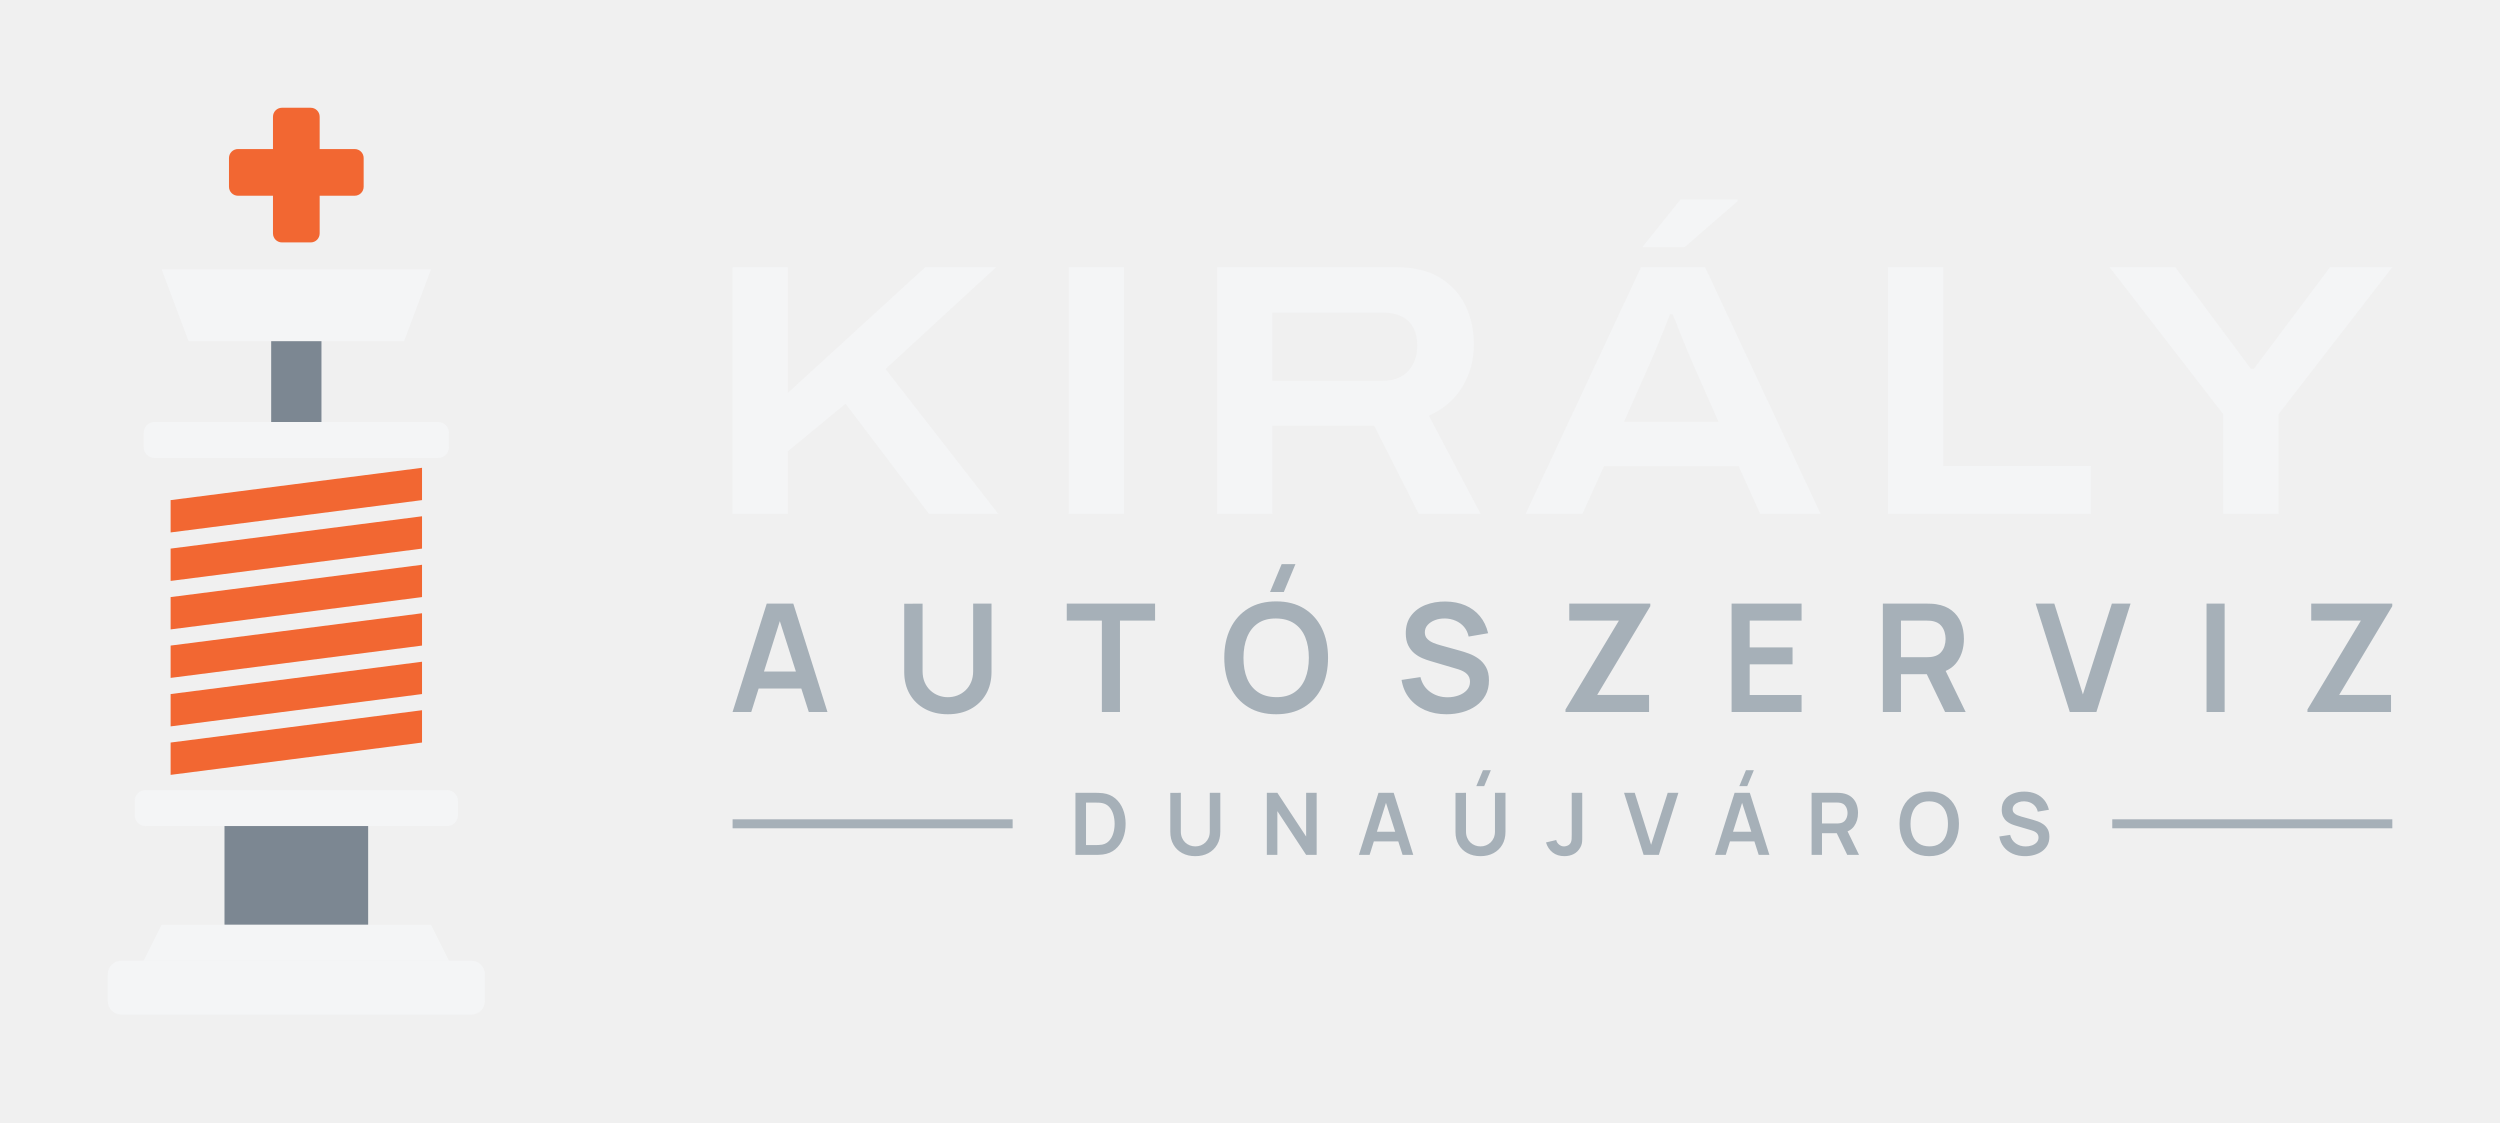
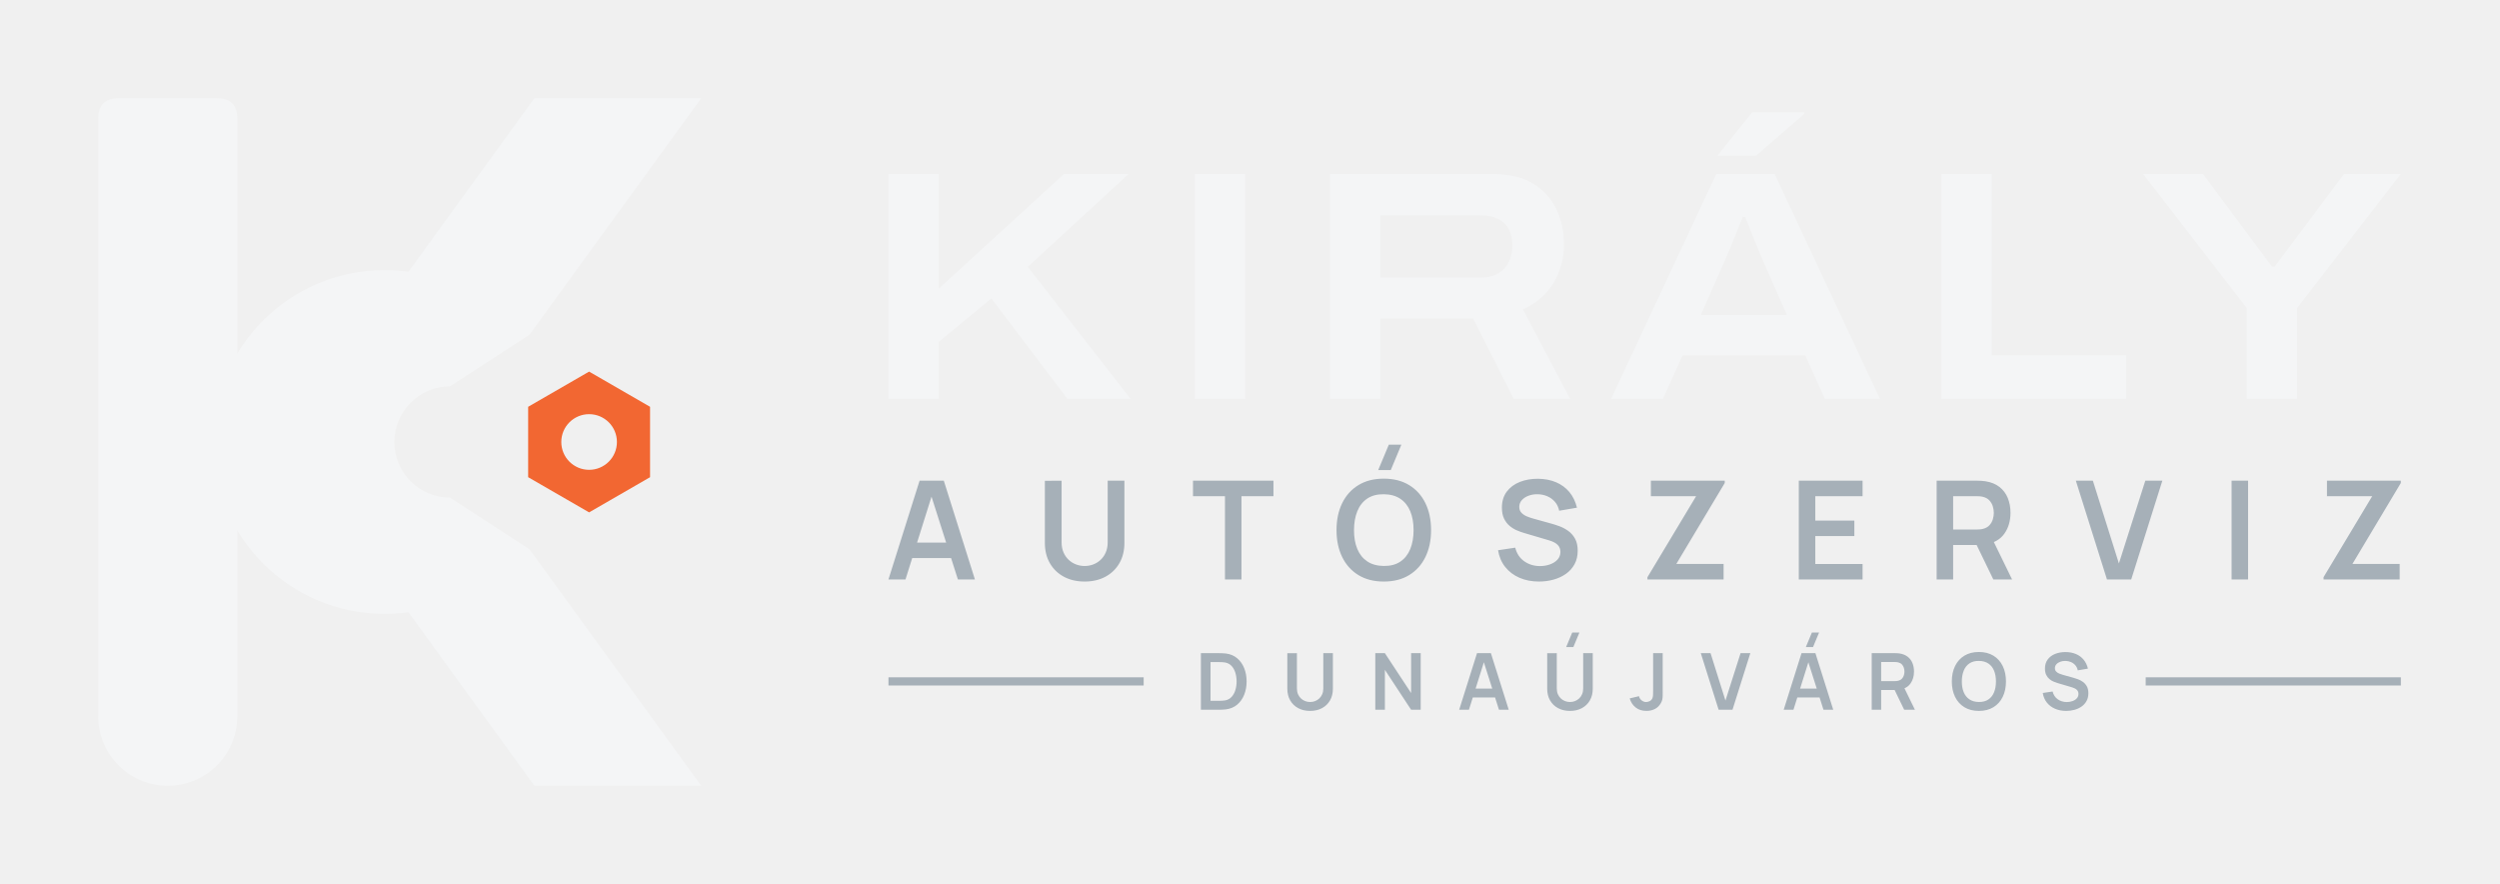
- <svg xmlns="http://www.w3.org/2000/svg" viewBox="7 -12 278.43 125" width="1113.74" height="500" role="img">
-   <rect x="37.4" y="0" width="5.2" height="15" rx="1" fill="#F26732" />
-   <rect x="32.5" y="4.6" width="15" height="5.2" rx="1" fill="#F26732" />
-   <path d="M25 18H55L52 26H28Z" fill="#F4F5F6" />
-   <rect x="37.2" y="26" width="5.6" height="9" fill="#7C8792" />
-   <rect x="23" y="35" width="34" height="4" rx="1.2" fill="#F4F5F6" />
-   <path d="M26 43.7L54 40.1V43.7L26 47.3Z" fill="#F26732" />
-   <path d="M26 49.1L54 45.5V49.1L26 52.7Z" fill="#F26732" />
-   <path d="M26 54.5L54 50.9V54.5L26 58.1Z" fill="#F26732" />
-   <path d="M26 59.9L54 56.3V59.9L26 63.5Z" fill="#F26732" />
-   <path d="M26 65.3L54 61.7V65.3L26 68.9Z" fill="#F26732" />
-   <path d="M26 70.7L54 67.1V70.7L26 74.3Z" fill="#F26732" />
-   <rect x="22" y="76" width="36" height="4" rx="1.2" fill="#F4F5F6" />
-   <path d="M32 80H48V91H32Z" fill="#7C8792" />
-   <path d="M25 91H55L57 95H23Z" fill="#F4F5F6" />
-   <rect x="19" y="95" width="42" height="6" rx="1.5" fill="#F4F5F6" />
-   <path d="M88.585 45.229V17.756H94.745V31.758L110.05 17.756H117.942L105.621 29.099L118.175 45.229H110.465L101.169 32.963L94.745 38.257V45.229ZM126.025 45.229V17.756H132.185V45.229ZM142.545 45.229V17.756H162.454Q165.418 17.756 167.332 18.908Q169.245 20.06 170.196 22.005Q171.147 23.95 171.147 26.373Q171.147 28.899 169.905 31.017Q168.663 33.134 166.135 34.299L171.899 45.229H165.01L160.045 35.416H148.705V45.229ZM148.705 30.411H160.976Q162.818 30.411 163.83 29.327Q164.842 28.244 164.842 26.481Q164.842 25.308 164.4 24.486Q163.957 23.665 163.094 23.239Q162.23 22.812 160.976 22.812H148.705ZM176.912 45.229 189.766 17.756H196.898L209.762 45.229H203.038L200.635 39.917H185.643L183.243 45.229ZM187.873 34.979H198.396L195.435 28.262Q195.251 27.838 194.927 27.064Q194.604 26.29 194.273 25.448Q193.942 24.606 193.665 23.917Q193.387 23.229 193.294 23H193.007Q192.69 23.791 192.274 24.818Q191.858 25.845 191.475 26.788Q191.091 27.73 190.834 28.288ZM189.904 15.523 194.16 10.213H200.523L200.535 10.392L194.625 15.523ZM217.265 45.229V17.756H223.425V39.905H239.869V45.229ZM254.605 45.229V34.127L241.945 17.756H249.262L257.685 29.072H258.021L266.502 17.756H273.434L260.765 34.127V45.229Z" fill="#F4F5F6" />
-   <path d="M88.585 67.299 92.391 55.229H95.352L99.157 67.299H97.076L93.625 56.47H94.072L90.667 67.299ZM90.709 64.681V62.795H97.045V64.681ZM112.565 67.55Q111.126 67.55 110.031 66.964Q108.936 66.378 108.32 65.314Q107.704 64.251 107.704 62.815V55.243L109.749 55.229V62.762Q109.749 63.443 109.979 63.979Q110.21 64.515 110.606 64.888Q111.002 65.262 111.51 65.456Q112.018 65.65 112.565 65.65Q113.127 65.65 113.635 65.453Q114.142 65.255 114.535 64.881Q114.927 64.508 115.154 63.972Q115.381 63.436 115.381 62.762V55.229H117.427V62.815Q117.427 64.249 116.81 65.313Q116.194 66.377 115.099 66.964Q114.004 67.55 112.565 67.55ZM129.717 67.299V57.121H125.808V55.229H135.643V57.121H131.734V67.299ZM149.982 53.93H148.448L149.742 50.829H151.276ZM149.129 67.55Q147.32 67.55 146.026 66.76Q144.733 65.969 144.042 64.552Q143.351 63.136 143.351 61.264Q143.351 59.392 144.042 57.976Q144.733 56.559 146.026 55.768Q147.32 54.978 149.129 54.978Q150.938 54.978 152.231 55.768Q153.525 56.559 154.216 57.976Q154.907 59.392 154.907 61.264Q154.907 63.136 154.216 64.552Q153.525 65.969 152.231 66.76Q150.938 67.55 149.129 67.55ZM149.129 65.645Q150.344 65.659 151.152 65.113Q151.96 64.568 152.365 63.576Q152.769 62.584 152.769 61.264Q152.769 59.944 152.365 58.965Q151.96 57.987 151.152 57.442Q150.344 56.897 149.129 56.883Q147.913 56.869 147.107 57.414Q146.3 57.959 145.896 58.951Q145.491 59.944 145.488 61.264Q145.486 62.584 145.89 63.562Q146.294 64.54 147.104 65.085Q147.913 65.631 149.129 65.645ZM168.094 67.55Q166.772 67.55 165.712 67.089Q164.652 66.628 163.969 65.77Q163.285 64.911 163.095 63.725L165.196 63.41Q165.46 64.483 166.294 65.071Q167.128 65.659 168.219 65.659Q168.863 65.659 169.435 65.456Q170.006 65.254 170.362 64.866Q170.717 64.478 170.717 63.924Q170.717 63.668 170.634 63.456Q170.551 63.245 170.388 63.077Q170.225 62.908 169.97 62.771Q169.716 62.634 169.373 62.53L166.258 61.61Q165.856 61.494 165.389 61.295Q164.923 61.095 164.509 60.75Q164.096 60.405 163.83 59.864Q163.565 59.322 163.565 58.523Q163.565 57.357 164.158 56.567Q164.751 55.777 165.751 55.381Q166.751 54.985 167.979 54.992Q169.217 55.006 170.19 55.421Q171.164 55.835 171.816 56.621Q172.468 57.406 172.737 58.526L170.566 58.898Q170.435 58.262 170.051 57.816Q169.667 57.369 169.118 57.133Q168.57 56.897 167.951 56.883Q167.346 56.869 166.832 57.06Q166.318 57.251 166.003 57.601Q165.688 57.952 165.688 58.423Q165.688 58.871 165.956 59.149Q166.223 59.427 166.624 59.593Q167.025 59.758 167.432 59.867L169.594 60.468Q170.038 60.588 170.59 60.789Q171.142 60.99 171.653 61.35Q172.164 61.71 172.497 62.297Q172.829 62.884 172.829 63.784Q172.829 64.724 172.442 65.433Q172.054 66.142 171.389 66.611Q170.724 67.079 169.873 67.315Q169.021 67.55 168.094 67.55ZM181.353 67.299V67.019L187.302 57.121H181.773V55.229H190.8V55.514L184.885 65.396H190.66V67.299ZM199.852 67.299V55.229H207.647V57.121H201.869V60.102H206.641V61.993H201.869V65.407H207.647V67.299ZM216.699 67.299V55.229H221.686Q221.862 55.229 222.141 55.242Q222.419 55.254 222.653 55.296Q223.699 55.458 224.382 55.995Q225.065 56.533 225.396 57.347Q225.726 58.161 225.726 59.157Q225.726 60.637 224.98 61.696Q224.234 62.756 222.692 63.01L221.831 63.086H218.716V67.299ZM223.631 67.299 221.25 62.387 223.307 61.935 225.922 67.299ZM218.716 61.194H221.602Q221.773 61.194 221.98 61.177Q222.188 61.161 222.368 61.113Q222.868 60.986 223.156 60.668Q223.445 60.35 223.566 59.947Q223.687 59.543 223.687 59.157Q223.687 58.772 223.566 58.368Q223.445 57.964 223.156 57.647Q222.868 57.329 222.368 57.202Q222.188 57.153 221.98 57.137Q221.773 57.121 221.602 57.121H218.716ZM237.519 67.299 233.714 55.229H235.795L238.977 65.34L242.204 55.229H244.286L240.481 67.299ZM252.749 67.299V55.229H254.766V67.299ZM263.988 67.299V67.019L269.937 57.121H264.407V55.229H273.434V55.514L267.52 65.396H273.295V67.299Z" fill="#A6B0B8" />
-   <path d="M126.775 83.211V76.299H128.976Q129.065 76.299 129.323 76.304Q129.58 76.308 129.818 76.339Q130.641 76.441 131.209 76.92Q131.776 77.4 132.069 78.138Q132.362 78.876 132.362 79.755Q132.362 80.635 132.069 81.373Q131.776 82.111 131.209 82.59Q130.641 83.068 129.818 83.171Q129.581 83.2 129.322 83.206Q129.063 83.211 128.976 83.211ZM127.951 82.12H128.976Q129.123 82.12 129.345 82.111Q129.568 82.103 129.743 82.07Q130.232 81.975 130.539 81.63Q130.847 81.286 130.992 80.792Q131.138 80.298 131.138 79.755Q131.138 79.192 130.988 78.698Q130.839 78.204 130.529 77.867Q130.22 77.531 129.743 77.44Q129.568 77.403 129.344 77.396Q129.12 77.39 128.976 77.39H127.951ZM140.123 83.355Q139.299 83.355 138.672 83.019Q138.045 82.684 137.692 82.074Q137.339 81.465 137.339 80.643V76.307L138.511 76.299V80.612Q138.511 81.003 138.643 81.31Q138.775 81.616 139.001 81.83Q139.228 82.044 139.519 82.156Q139.81 82.267 140.123 82.267Q140.445 82.267 140.736 82.154Q141.027 82.04 141.251 81.826Q141.476 81.612 141.606 81.306Q141.736 80.999 141.736 80.612V76.299H142.907V80.643Q142.907 81.464 142.555 82.074Q142.202 82.683 141.575 83.019Q140.947 83.355 140.123 83.355ZM148.091 83.211V76.299H149.263L152.467 81.171V76.299H153.639V83.211H152.467L149.263 78.337V83.211ZM158.344 83.211 160.523 76.299H162.219L164.399 83.211H163.207L161.231 77.009H161.487L159.536 83.211ZM159.56 81.712V80.632H163.189V81.712ZM172.298 75.555H171.419L172.16 73.779H173.039ZM171.885 83.355Q171.061 83.355 170.434 83.019Q169.807 82.684 169.454 82.074Q169.101 81.465 169.101 80.643V76.307L170.272 76.299V80.612Q170.272 81.003 170.404 81.31Q170.536 81.616 170.763 81.83Q170.99 82.044 171.281 82.156Q171.571 82.267 171.885 82.267Q172.207 82.267 172.497 82.154Q172.788 82.04 173.013 81.826Q173.238 81.612 173.368 81.306Q173.498 80.999 173.498 80.612V76.299H174.669V80.643Q174.669 81.464 174.316 82.074Q173.963 82.683 173.336 83.019Q172.709 83.355 171.885 83.355ZM181.235 83.353Q180.443 83.353 179.918 82.94Q179.393 82.528 179.181 81.827L180.322 81.555Q180.376 81.848 180.631 82.059Q180.887 82.27 181.191 82.27Q181.395 82.27 181.621 82.162Q181.847 82.054 181.954 81.814Q182.023 81.658 182.035 81.446Q182.047 81.234 182.047 80.952V76.299H183.218V80.952Q183.218 81.272 183.215 81.514Q183.212 81.756 183.167 81.969Q183.121 82.182 182.989 82.409Q182.707 82.9 182.249 83.127Q181.791 83.353 181.235 83.353ZM190.053 83.211 187.874 76.299H189.066L190.888 82.089L192.736 76.299H193.928L191.749 83.211ZM201.591 75.555H200.712L201.453 73.779H202.331ZM198.007 83.211 200.186 76.299H201.882L204.061 83.211H202.869L200.893 77.009H201.149L199.199 83.211ZM199.223 81.712V80.632H202.851V81.712ZM208.763 83.211V76.299H211.619Q211.72 76.299 211.88 76.306Q212.039 76.313 212.173 76.337Q212.772 76.43 213.163 76.738Q213.555 77.045 213.744 77.512Q213.933 77.978 213.933 78.548Q213.933 79.396 213.506 80.002Q213.079 80.609 212.195 80.755L211.703 80.798H209.919V83.211ZM212.733 83.211 211.37 80.398 212.547 80.139 214.045 83.211ZM209.919 79.715H211.571Q211.669 79.715 211.788 79.705Q211.907 79.696 212.01 79.668Q212.296 79.596 212.461 79.414Q212.627 79.232 212.696 79Q212.765 78.769 212.765 78.548Q212.765 78.328 212.696 78.096Q212.627 77.865 212.461 77.683Q212.296 77.501 212.01 77.428Q211.907 77.4 211.788 77.391Q211.669 77.382 211.571 77.382H209.919ZM221.864 83.355Q220.828 83.355 220.087 82.902Q219.347 82.449 218.951 81.638Q218.555 80.827 218.555 79.755Q218.555 78.683 218.951 77.872Q219.347 77.06 220.087 76.608Q220.828 76.155 221.864 76.155Q222.9 76.155 223.641 76.608Q224.382 77.06 224.777 77.872Q225.173 78.683 225.173 79.755Q225.173 80.827 224.777 81.638Q224.382 82.449 223.641 82.902Q222.9 83.355 221.864 83.355ZM221.864 82.264Q222.56 82.272 223.023 81.959Q223.486 81.647 223.717 81.079Q223.949 80.511 223.949 79.755Q223.949 78.999 223.717 78.438Q223.486 77.878 223.023 77.566Q222.56 77.254 221.864 77.246Q221.168 77.238 220.706 77.55Q220.244 77.862 220.013 78.43Q219.781 78.999 219.779 79.755Q219.778 80.511 220.009 81.071Q220.241 81.631 220.705 81.943Q221.168 82.256 221.864 82.264ZM232.533 83.355Q231.776 83.355 231.169 83.091Q230.562 82.827 230.171 82.335Q229.779 81.844 229.671 81.164L230.874 80.984Q231.025 81.598 231.503 81.935Q231.98 82.272 232.605 82.272Q232.974 82.272 233.301 82.156Q233.628 82.04 233.832 81.818Q234.035 81.596 234.035 81.278Q234.035 81.132 233.988 81.01Q233.94 80.889 233.847 80.793Q233.754 80.696 233.608 80.618Q233.462 80.54 233.266 80.48L231.482 79.953Q231.251 79.887 230.984 79.772Q230.717 79.658 230.48 79.46Q230.243 79.263 230.091 78.953Q229.939 78.643 229.939 78.185Q229.939 77.517 230.279 77.065Q230.619 76.612 231.191 76.386Q231.764 76.159 232.467 76.163Q233.176 76.171 233.734 76.408Q234.291 76.646 234.665 77.096Q235.038 77.545 235.192 78.187L233.949 78.4Q233.874 78.036 233.654 77.78Q233.434 77.524 233.12 77.389Q232.806 77.254 232.451 77.246Q232.105 77.238 231.811 77.347Q231.516 77.456 231.336 77.657Q231.155 77.858 231.155 78.128Q231.155 78.384 231.309 78.544Q231.462 78.703 231.691 78.798Q231.921 78.892 232.154 78.955L233.392 79.299Q233.647 79.368 233.963 79.483Q234.279 79.598 234.571 79.804Q234.864 80.01 235.055 80.346Q235.245 80.683 235.245 81.198Q235.245 81.736 235.023 82.142Q234.801 82.548 234.42 82.817Q234.039 83.085 233.552 83.22Q233.064 83.355 232.533 83.355Z" fill="#A6B0B8" />
-   <rect x="88.59" y="79.25" width="31.19" height="1" fill="#A6B0B8" />
-   <rect x="242.25" y="79.25" width="31.19" height="1" fill="#A6B0B8" />
+ <svg xmlns="http://www.w3.org/2000/svg" viewBox="0 -4 305.43 108" width="1221.74" height="432" role="img">
+   <defs>
+     <mask id="m1" maskUnits="userSpaceOnUse" x="0" y="0" width="100" height="100">
+       <rect width="100" height="100" fill="#000" />
+       <path d="M14.5 8H26.5Q29 8 29 10.5V83.5A8.5 8.5 0 0 1 12 83.5V10.5Q12 8 14.5 8Z" fill="#fff" />
+       <circle cx="47" cy="50" r="21" fill="#fff" />
+       <path d="M38.33 45.15 L65.32 8 L85.71 8 L51.67 54.85Z" fill="#fff" />
+       <path d="M38.33 54.85 L65.32 92 L85.71 92 L51.67 45.15Z" fill="#fff" />
+       <circle cx="55" cy="50" r="6.8" fill="#000" />
+       <path d="M55 43.2 L100 14 L100 86 L55 56.8Z" fill="#000" />
+     </mask>
+   </defs>
+   <rect width="100" height="100" fill="#F4F5F6" mask="url(#m1)" />
+   <path d="M79.45 54.3 L72 58.6 L64.55 54.3 L64.55 45.7 L72 41.4 L79.45 45.7Z M68.6 50a3.4 3.4 0 1 0 6.8 0a3.4 3.4 0 1 0 -6.8 0Z" fill="#F26732" fill-rule="evenodd" />
+   <path d="M108.585 44.729V17.256H114.745V31.258L130.05 17.256H137.942L125.621 28.599L138.175 44.729H130.465L121.169 32.463L114.745 37.757V44.729ZM146.025 44.729V17.256H152.185V44.729ZM162.545 44.729V17.256H182.454Q185.418 17.256 187.332 18.408Q189.245 19.56 190.196 21.505Q191.147 23.45 191.147 25.873Q191.147 28.399 189.905 30.517Q188.663 32.634 186.135 33.799L191.899 44.729H185.01L180.045 34.916H168.705V44.729ZM168.705 29.911H180.976Q182.818 29.911 183.83 28.827Q184.842 27.744 184.842 25.981Q184.842 24.808 184.4 23.986Q183.957 23.165 183.094 22.739Q182.23 22.312 180.976 22.312H168.705ZM196.912 44.729 209.766 17.256H216.898L229.762 44.729H223.038L220.635 39.417H205.643L203.243 44.729ZM207.873 34.479H218.396L215.435 27.762Q215.251 27.338 214.927 26.564Q214.604 25.79 214.273 24.948Q213.942 24.106 213.665 23.417Q213.387 22.729 213.294 22.5H213.007Q212.69 23.291 212.274 24.318Q211.858 25.345 211.475 26.288Q211.091 27.23 210.834 27.788ZM209.904 15.023 214.16 9.713H220.523L220.535 9.892L214.625 15.023ZM237.265 44.729V17.256H243.425V39.405H259.869V44.729ZM274.605 44.729V33.627L261.945 17.256H269.262L277.685 28.572H278.021L286.502 17.256H293.434L280.765 33.627V44.729Z" fill="#F4F5F6" />
+   <path d="M108.585 66.799 112.391 54.729H115.352L119.157 66.799H117.076L113.625 55.97H114.072L110.667 66.799ZM110.709 64.181V62.295H117.045V64.181ZM132.565 67.05Q131.126 67.05 130.031 66.464Q128.936 65.878 128.32 64.814Q127.704 63.751 127.704 62.315V54.743L129.749 54.729V62.262Q129.749 62.943 129.979 63.479Q130.21 64.015 130.606 64.388Q131.002 64.762 131.51 64.956Q132.018 65.15 132.565 65.15Q133.127 65.15 133.635 64.953Q134.142 64.755 134.535 64.381Q134.927 64.008 135.154 63.472Q135.381 62.936 135.381 62.262V54.729H137.427V62.315Q137.427 63.749 136.81 64.813Q136.194 65.877 135.099 66.464Q134.004 67.05 132.565 67.05ZM149.717 66.799V56.621H145.808V54.729H155.643V56.621H151.734V66.799ZM169.982 53.43H168.448L169.742 50.329H171.276ZM169.129 67.05Q167.32 67.05 166.026 66.26Q164.733 65.469 164.042 64.052Q163.351 62.636 163.351 60.764Q163.351 58.892 164.042 57.476Q164.733 56.059 166.026 55.268Q167.32 54.478 169.129 54.478Q170.938 54.478 172.231 55.268Q173.525 56.059 174.216 57.476Q174.907 58.892 174.907 60.764Q174.907 62.636 174.216 64.052Q173.525 65.469 172.231 66.26Q170.938 67.05 169.129 67.05ZM169.129 65.145Q170.344 65.159 171.152 64.613Q171.96 64.068 172.365 63.076Q172.769 62.084 172.769 60.764Q172.769 59.444 172.365 58.465Q171.96 57.487 171.152 56.942Q170.344 56.397 169.129 56.383Q167.913 56.369 167.107 56.914Q166.3 57.459 165.896 58.451Q165.491 59.444 165.488 60.764Q165.486 62.084 165.89 63.062Q166.294 64.04 167.104 64.585Q167.913 65.131 169.129 65.145ZM188.094 67.05Q186.772 67.05 185.712 66.589Q184.652 66.128 183.969 65.27Q183.285 64.411 183.095 63.225L185.196 62.91Q185.46 63.983 186.294 64.571Q187.128 65.159 188.219 65.159Q188.863 65.159 189.435 64.956Q190.006 64.754 190.362 64.366Q190.717 63.978 190.717 63.424Q190.717 63.168 190.634 62.956Q190.551 62.745 190.388 62.577Q190.225 62.408 189.97 62.271Q189.716 62.134 189.373 62.03L186.258 61.11Q185.856 60.994 185.389 60.795Q184.923 60.595 184.509 60.25Q184.096 59.905 183.83 59.364Q183.565 58.822 183.565 58.023Q183.565 56.857 184.158 56.067Q184.751 55.277 185.751 54.881Q186.751 54.485 187.979 54.492Q189.217 54.506 190.19 54.921Q191.164 55.335 191.816 56.121Q192.468 56.906 192.737 58.026L190.566 58.398Q190.435 57.762 190.051 57.316Q189.667 56.869 189.118 56.633Q188.57 56.397 187.951 56.383Q187.346 56.369 186.832 56.56Q186.318 56.751 186.003 57.101Q185.688 57.452 185.688 57.923Q185.688 58.371 185.956 58.649Q186.223 58.927 186.624 59.093Q187.025 59.258 187.432 59.367L189.594 59.968Q190.038 60.088 190.59 60.289Q191.142 60.49 191.653 60.85Q192.164 61.21 192.497 61.797Q192.829 62.384 192.829 63.284Q192.829 64.224 192.442 64.933Q192.054 65.642 191.389 66.111Q190.724 66.579 189.873 66.815Q189.021 67.05 188.094 67.05ZM201.353 66.799V66.519L207.302 56.621H201.773V54.729H210.8V55.014L204.885 64.896H210.66V66.799ZM219.852 66.799V54.729H227.647V56.621H221.869V59.602H226.641V61.493H221.869V64.907H227.647V66.799ZM236.699 66.799V54.729H241.686Q241.862 54.729 242.141 54.742Q242.419 54.754 242.653 54.796Q243.699 54.958 244.382 55.495Q245.065 56.033 245.396 56.847Q245.726 57.661 245.726 58.657Q245.726 60.137 244.98 61.196Q244.234 62.256 242.692 62.51L241.831 62.586H238.716V66.799ZM243.631 66.799 241.25 61.887 243.307 61.435 245.922 66.799ZM238.716 60.694H241.602Q241.773 60.694 241.98 60.677Q242.188 60.661 242.368 60.613Q242.868 60.486 243.156 60.168Q243.445 59.85 243.566 59.447Q243.687 59.043 243.687 58.657Q243.687 58.272 243.566 57.868Q243.445 57.464 243.156 57.147Q242.868 56.829 242.368 56.702Q242.188 56.653 241.98 56.637Q241.773 56.621 241.602 56.621H238.716ZM257.519 66.799 253.714 54.729H255.795L258.977 64.84L262.204 54.729H264.286L260.481 66.799ZM272.749 66.799V54.729H274.766V66.799ZM283.988 66.799V66.519L289.937 56.621H284.407V54.729H293.434V55.014L287.52 64.896H293.295V66.799Z" fill="#A6B0B8" />
+   <path d="M146.775 82.711V75.799H148.976Q149.065 75.799 149.323 75.804Q149.58 75.808 149.818 75.839Q150.641 75.941 151.209 76.42Q151.776 76.9 152.069 77.638Q152.362 78.376 152.362 79.255Q152.362 80.135 152.069 80.873Q151.776 81.611 151.209 82.09Q150.641 82.568 149.818 82.671Q149.581 82.7 149.322 82.706Q149.063 82.711 148.976 82.711ZM147.951 81.62H148.976Q149.123 81.62 149.345 81.611Q149.568 81.603 149.743 81.57Q150.232 81.475 150.539 81.13Q150.847 80.786 150.992 80.292Q151.138 79.798 151.138 79.255Q151.138 78.692 150.988 78.198Q150.839 77.704 150.529 77.367Q150.22 77.031 149.743 76.94Q149.568 76.903 149.344 76.896Q149.12 76.89 148.976 76.89H147.951ZM160.123 82.855Q159.299 82.855 158.672 82.519Q158.045 82.184 157.692 81.574Q157.339 80.965 157.339 80.143V75.807L158.511 75.799V80.112Q158.511 80.503 158.643 80.81Q158.775 81.116 159.001 81.33Q159.228 81.544 159.519 81.656Q159.81 81.767 160.123 81.767Q160.445 81.767 160.736 81.654Q161.027 81.54 161.251 81.326Q161.476 81.112 161.606 80.806Q161.736 80.499 161.736 80.112V75.799H162.907V80.143Q162.907 80.964 162.555 81.574Q162.202 82.183 161.575 82.519Q160.947 82.855 160.123 82.855ZM168.091 82.711V75.799H169.263L172.467 80.671V75.799H173.639V82.711H172.467L169.263 77.837V82.711ZM178.344 82.711 180.523 75.799H182.219L184.399 82.711H183.207L181.231 76.509H181.487L179.536 82.711ZM179.56 81.212V80.132H183.189V81.212ZM192.298 75.055H191.419L192.16 73.279H193.039ZM191.885 82.855Q191.061 82.855 190.434 82.519Q189.807 82.184 189.454 81.574Q189.101 80.965 189.101 80.143V75.807L190.272 75.799V80.112Q190.272 80.503 190.404 80.81Q190.536 81.116 190.763 81.33Q190.99 81.544 191.281 81.656Q191.571 81.767 191.885 81.767Q192.207 81.767 192.497 81.654Q192.788 81.54 193.013 81.326Q193.238 81.112 193.368 80.806Q193.498 80.499 193.498 80.112V75.799H194.669V80.143Q194.669 80.964 194.316 81.574Q193.963 82.183 193.336 82.519Q192.709 82.855 191.885 82.855ZM201.235 82.853Q200.443 82.853 199.918 82.44Q199.393 82.028 199.181 81.327L200.322 81.055Q200.376 81.348 200.631 81.559Q200.887 81.77 201.191 81.77Q201.395 81.77 201.621 81.662Q201.847 81.554 201.954 81.314Q202.023 81.158 202.035 80.946Q202.047 80.734 202.047 80.452V75.799H203.218V80.452Q203.218 80.772 203.215 81.014Q203.212 81.256 203.167 81.469Q203.121 81.682 202.989 81.909Q202.707 82.4 202.249 82.627Q201.791 82.853 201.235 82.853ZM210.053 82.711 207.874 75.799H209.066L210.888 81.589L212.736 75.799H213.928L211.749 82.711ZM221.591 75.055H220.712L221.453 73.279H222.331ZM218.007 82.711 220.186 75.799H221.882L224.061 82.711H222.869L220.893 76.509H221.149L219.199 82.711ZM219.223 81.212V80.132H222.851V81.212ZM228.763 82.711V75.799H231.619Q231.72 75.799 231.88 75.806Q232.039 75.813 232.173 75.837Q232.772 75.93 233.163 76.238Q233.555 76.545 233.744 77.012Q233.933 77.478 233.933 78.048Q233.933 78.896 233.506 79.502Q233.079 80.109 232.195 80.255L231.703 80.298H229.919V82.711ZM232.733 82.711 231.37 79.898 232.547 79.639 234.045 82.711ZM229.919 79.215H231.571Q231.669 79.215 231.788 79.205Q231.907 79.196 232.01 79.168Q232.296 79.096 232.461 78.914Q232.627 78.732 232.696 78.5Q232.765 78.269 232.765 78.048Q232.765 77.828 232.696 77.596Q232.627 77.365 232.461 77.183Q232.296 77.001 232.01 76.928Q231.907 76.9 231.788 76.891Q231.669 76.882 231.571 76.882H229.919ZM241.864 82.855Q240.828 82.855 240.087 82.402Q239.347 81.949 238.951 81.138Q238.555 80.327 238.555 79.255Q238.555 78.183 238.951 77.372Q239.347 76.56 240.087 76.108Q240.828 75.655 241.864 75.655Q242.9 75.655 243.641 76.108Q244.382 76.56 244.777 77.372Q245.173 78.183 245.173 79.255Q245.173 80.327 244.777 81.138Q244.382 81.949 243.641 82.402Q242.9 82.855 241.864 82.855ZM241.864 81.764Q242.56 81.772 243.023 81.459Q243.486 81.147 243.717 80.579Q243.949 80.011 243.949 79.255Q243.949 78.499 243.717 77.938Q243.486 77.378 243.023 77.066Q242.56 76.754 241.864 76.746Q241.168 76.738 240.706 77.05Q240.244 77.362 240.013 77.93Q239.781 78.499 239.779 79.255Q239.778 80.011 240.009 80.571Q240.241 81.131 240.705 81.443Q241.168 81.756 241.864 81.764ZM252.533 82.855Q251.776 82.855 251.169 82.591Q250.562 82.327 250.171 81.835Q249.779 81.344 249.671 80.664L250.874 80.484Q251.025 81.098 251.503 81.435Q251.98 81.772 252.605 81.772Q252.974 81.772 253.301 81.656Q253.628 81.54 253.832 81.318Q254.035 81.096 254.035 80.778Q254.035 80.632 253.988 80.51Q253.94 80.389 253.847 80.293Q253.754 80.196 253.608 80.118Q253.462 80.04 253.266 79.98L251.482 79.453Q251.251 79.387 250.984 79.272Q250.717 79.158 250.48 78.96Q250.243 78.763 250.091 78.453Q249.939 78.143 249.939 77.685Q249.939 77.017 250.279 76.565Q250.619 76.112 251.191 75.886Q251.764 75.659 252.467 75.663Q253.176 75.671 253.734 75.908Q254.291 76.146 254.665 76.596Q255.038 77.045 255.192 77.687L253.949 77.9Q253.874 77.536 253.654 77.28Q253.434 77.024 253.12 76.889Q252.806 76.754 252.451 76.746Q252.105 76.738 251.811 76.847Q251.516 76.956 251.336 77.157Q251.155 77.358 251.155 77.628Q251.155 77.884 251.309 78.044Q251.462 78.203 251.691 78.298Q251.921 78.392 252.154 78.455L253.392 78.799Q253.647 78.868 253.963 78.983Q254.279 79.098 254.571 79.304Q254.864 79.51 255.055 79.846Q255.245 80.183 255.245 80.698Q255.245 81.236 255.023 81.642Q254.801 82.048 254.42 82.317Q254.039 82.585 253.552 82.72Q253.064 82.855 252.533 82.855Z" fill="#A6B0B8" />
+   <rect x="108.59" y="78.75" width="31.19" height="1" fill="#A6B0B8" />
+   <rect x="262.25" y="78.75" width="31.19" height="1" fill="#A6B0B8" />
</svg>
